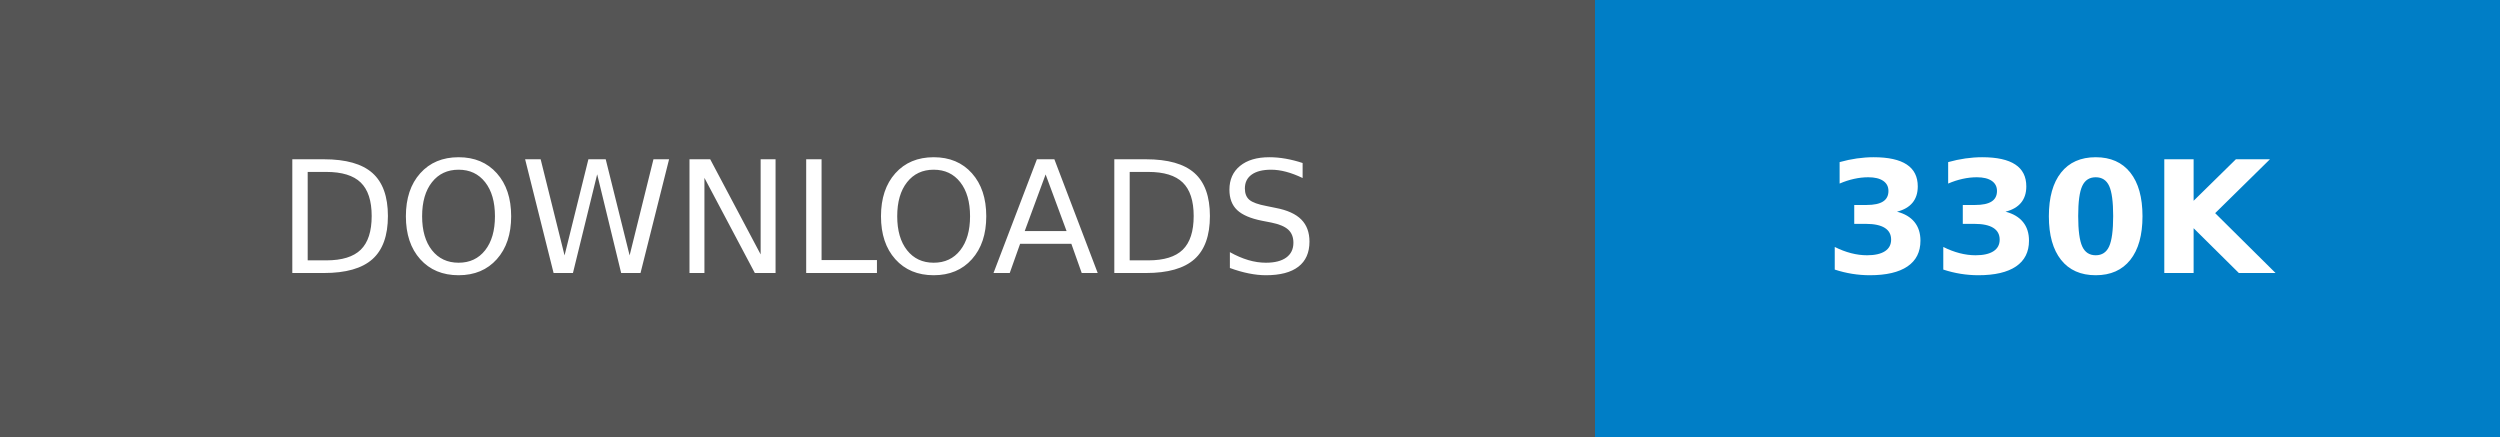
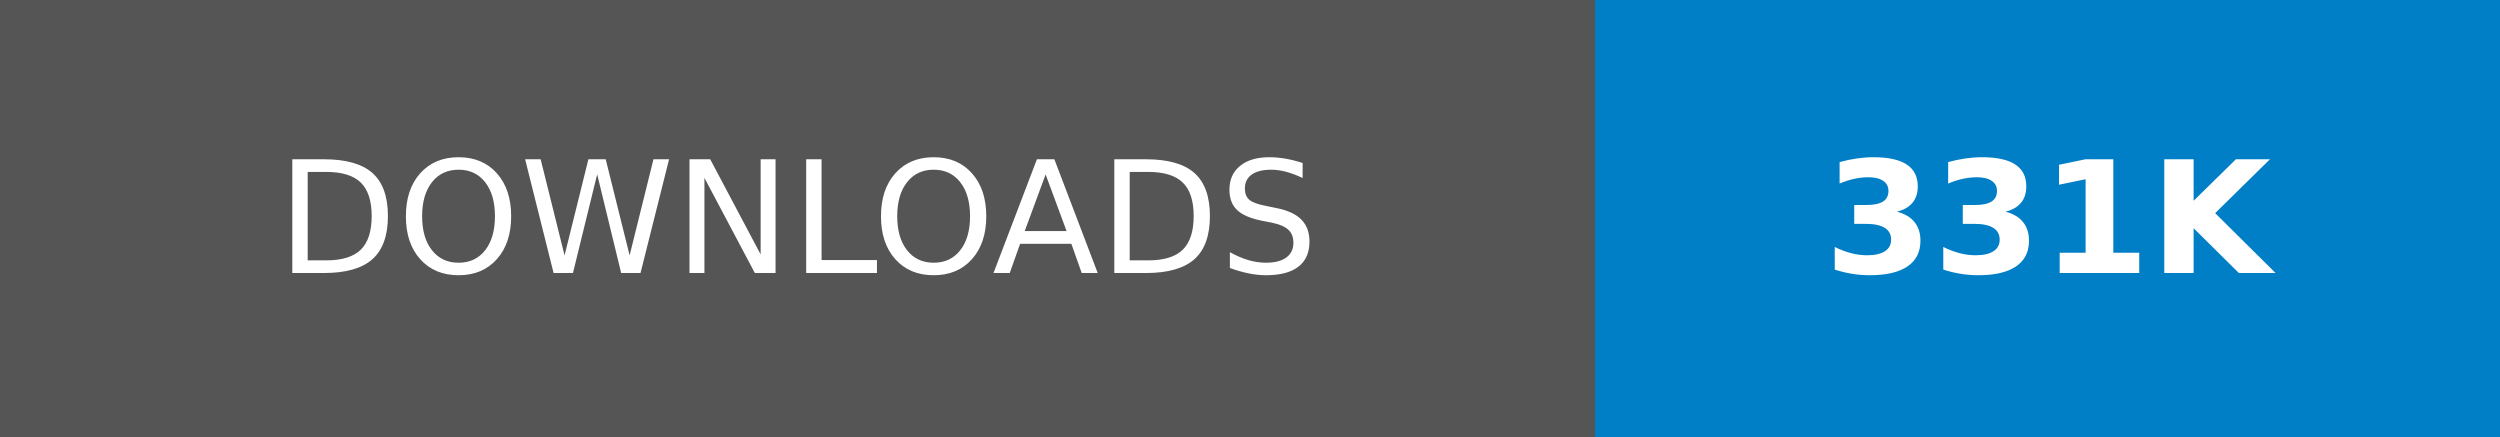
- <svg xmlns="http://www.w3.org/2000/svg" width="160.25" height="28" role="img" aria-label="DOWNLOADS: 330K">
+ <svg xmlns="http://www.w3.org/2000/svg" width="160.25" height="28" role="img" aria-label="DOWNLOADS: 331K">
  <g shape-rendering="crispEdges">
    <rect width="102.25" height="28" fill="#555" />
    <rect x="102.25" width="58" height="28" fill="#007ec6" />
  </g>
  <g fill="#fff" text-anchor="middle" font-family="Verdana,Geneva,DejaVu Sans,sans-serif" text-rendering="geometricPrecision" font-size="100">
    <text transform="scale(.1)" x="511.25" y="175" textLength="782.5" fill="#fff">DOWNLOADS</text>
-     <text transform="scale(.1)" x="1312.5" y="175" textLength="340" fill="#fff" font-weight="bold">330K</text>
+     <text transform="scale(.1)" x="1312.5" y="175" textLength="340" fill="#fff" font-weight="bold">331K</text>
  </g>
</svg>
